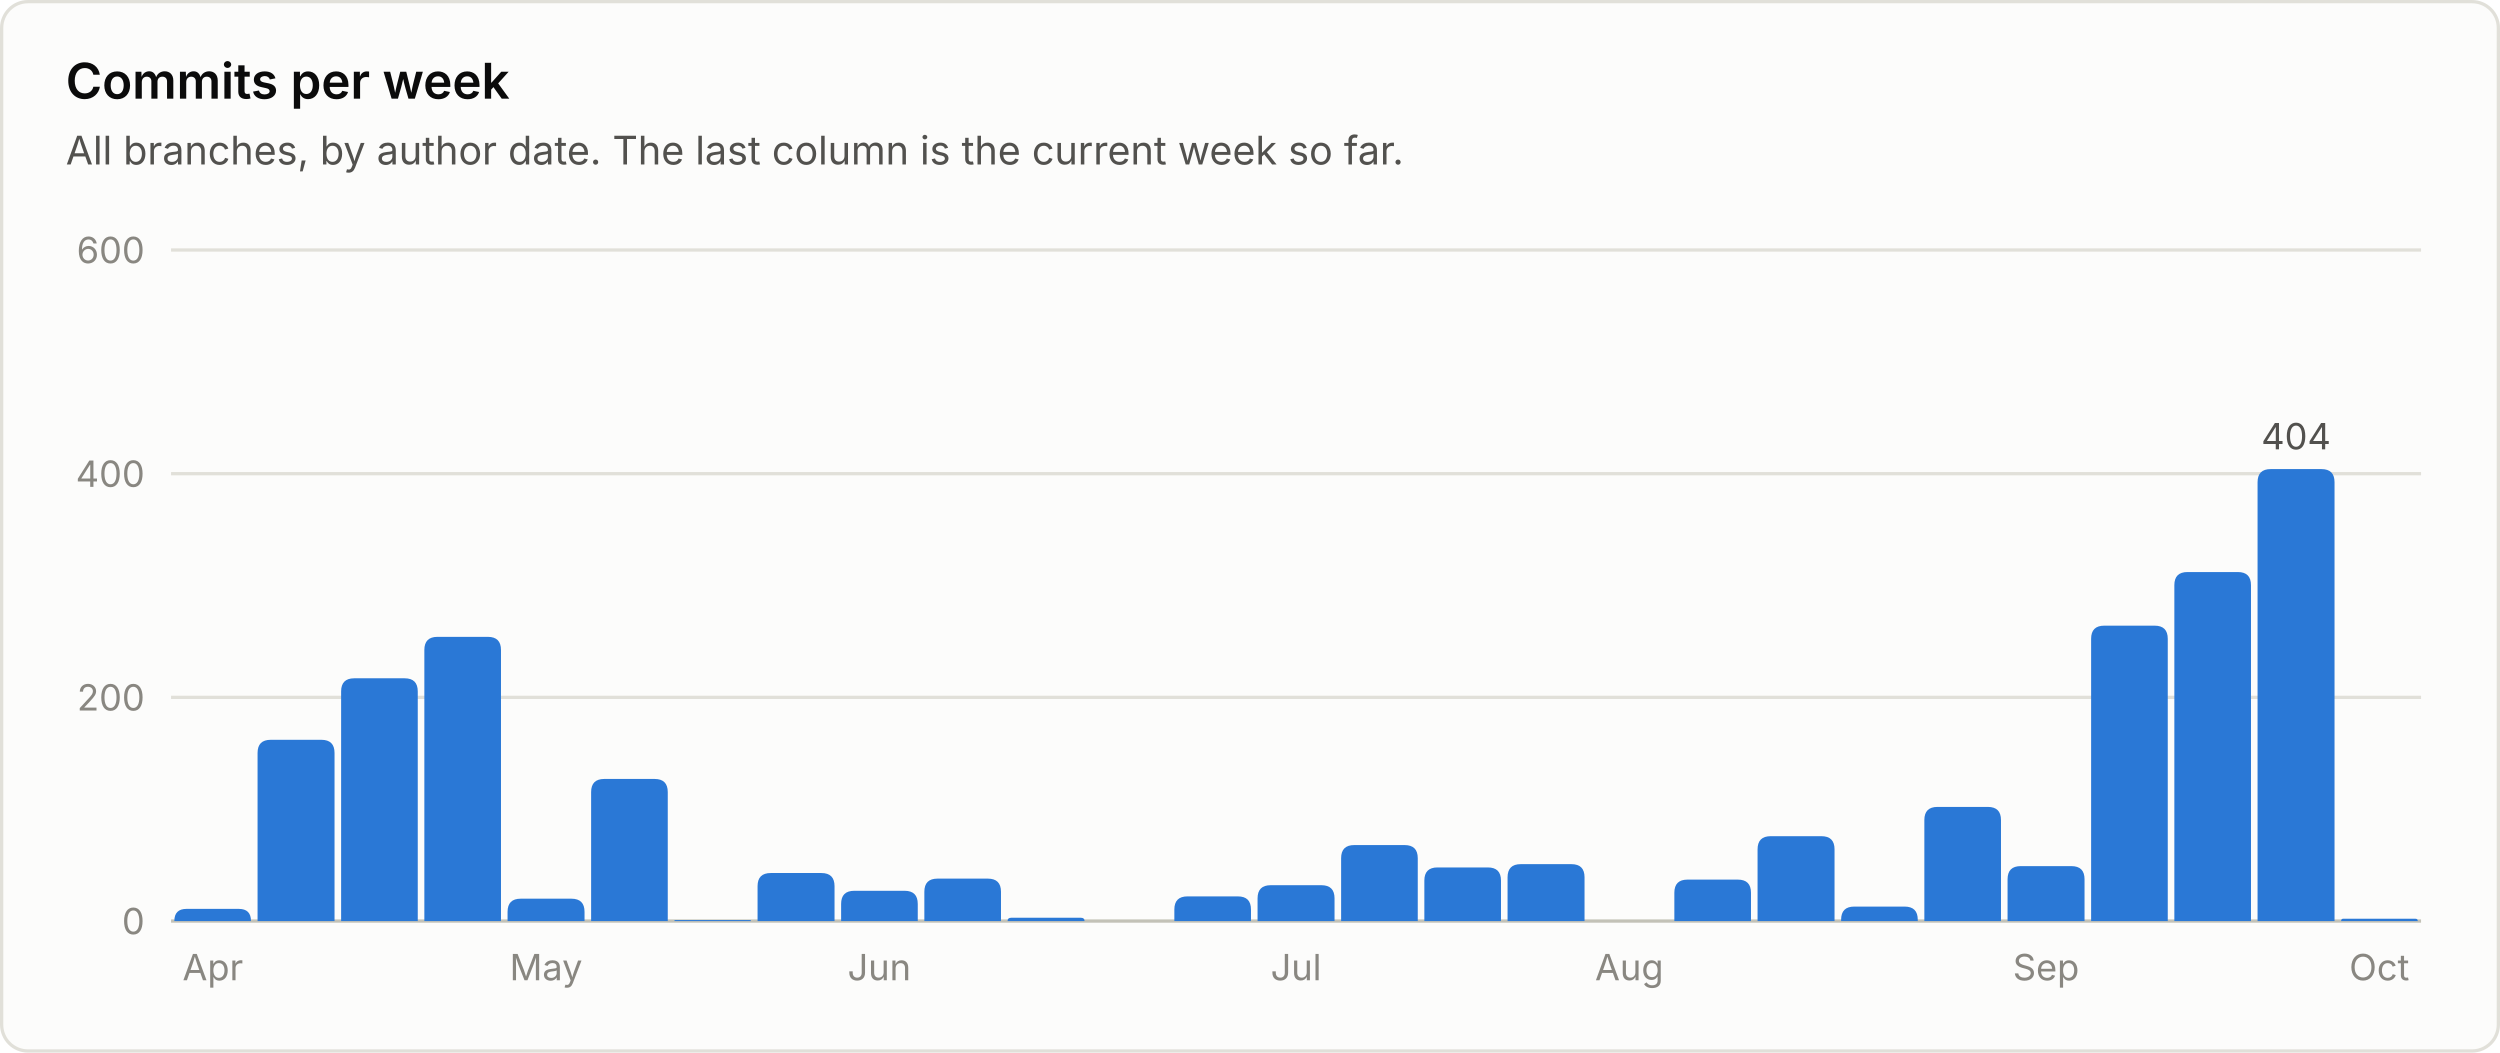
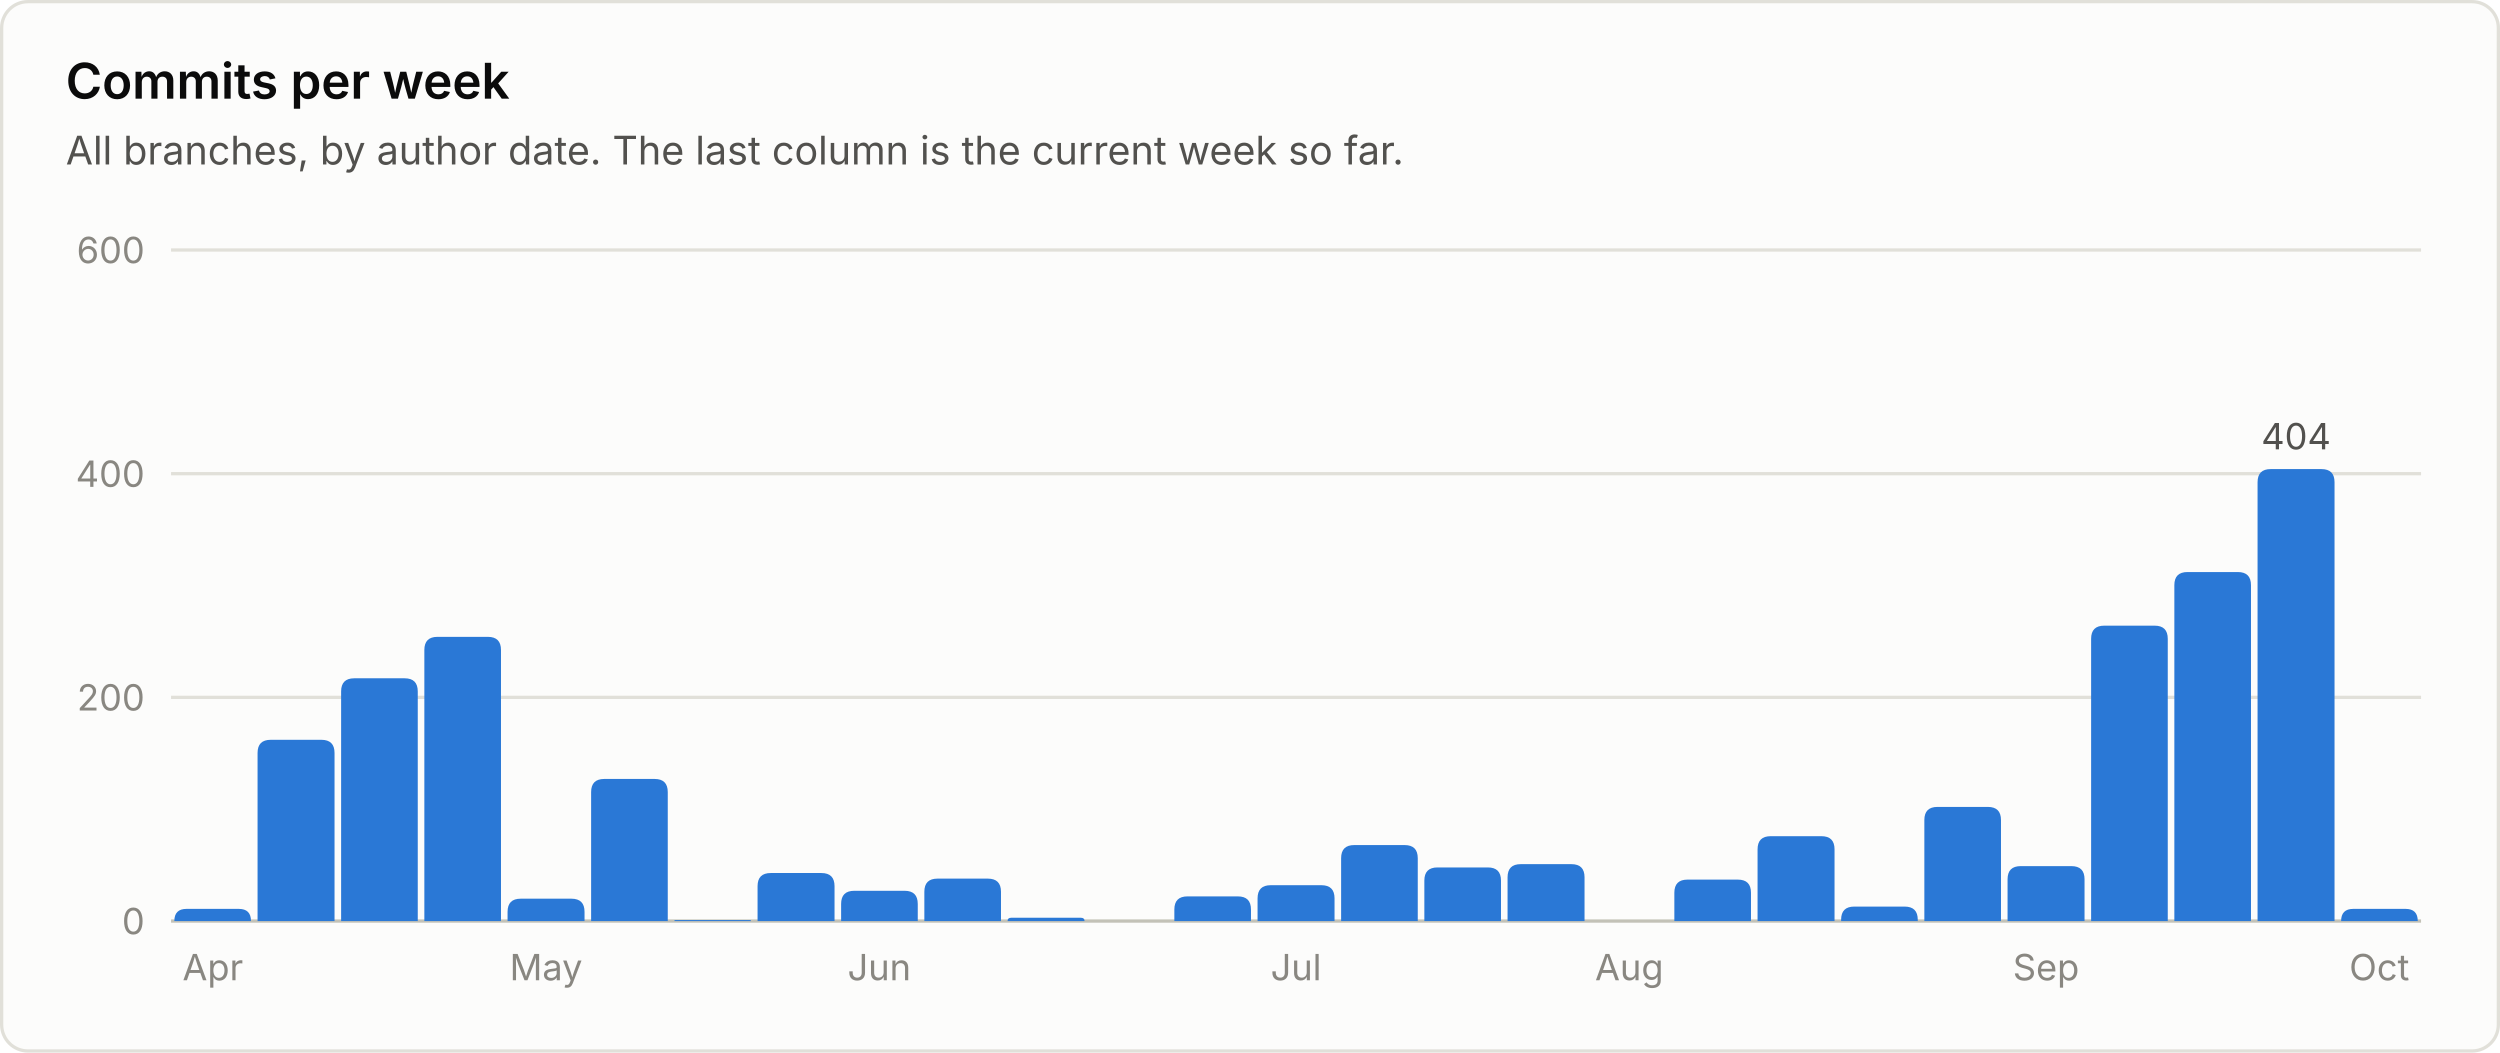
<svg xmlns="http://www.w3.org/2000/svg" viewBox="0 0 760 320" width="760" height="320" role="img" font-family="system-ui, -apple-system, 'Segoe UI', sans-serif">
  <rect x="0.5" y="0.5" width="759" height="319" rx="8" fill="#fcfcfb" stroke="#e1e0d9" />
  <text x="20.0" y="30.0" fill="#0b0b0b" font-size="15" font-weight="600" text-anchor="start">Commits per week</text>
  <text x="20.0" y="50.0" fill="#52514e" font-size="12" font-weight="400" text-anchor="start">All branches, by author date. The last column is the current week so far.</text>
  <line x1="52" y1="280.0" x2="736" y2="280.0" stroke="#c3c2b7" stroke-width="1" />
  <text x="44.0" y="284.0" fill="#898781" font-size="11" font-weight="400" text-anchor="end">0</text>
  <line x1="52" y1="212.0" x2="736" y2="212.0" stroke="#e1e0d9" stroke-width="1" />
  <text x="44.0" y="216.0" fill="#898781" font-size="11" font-weight="400" text-anchor="end">200</text>
  <line x1="52" y1="144.0" x2="736" y2="144.0" stroke="#e1e0d9" stroke-width="1" />
  <text x="44.0" y="148.0" fill="#898781" font-size="11" font-weight="400" text-anchor="end">400</text>
  <line x1="52" y1="76.0" x2="736" y2="76.0" stroke="#e1e0d9" stroke-width="1" />
  <text x="44.0" y="80.0" fill="#898781" font-size="11" font-weight="400" text-anchor="end">600</text>
  <path d="M53.0 280.0 V280.0 Q53.0 276.3 56.7 276.3 H72.6 Q76.3 276.3 76.3 280.0 V280.0 Z" fill="#2a78d6" />
  <text x="64.7" y="298.0" fill="#898781" font-size="11" font-weight="400" text-anchor="middle">Apr</text>
  <path d="M78.3 280.0 V228.9 Q78.3 224.9 82.3 224.9 H97.7 Q101.7 224.9 101.7 228.9 V280.0 Z" fill="#2a78d6" />
  <path d="M103.7 280.0 V210.2 Q103.7 206.2 107.7 206.2 H123.0 Q127.0 206.2 127.0 210.2 V280.0 Z" fill="#2a78d6" />
  <path d="M129.0 280.0 V197.6 Q129.0 193.6 133.0 193.6 H148.3 Q152.3 193.6 152.3 197.6 V280.0 Z" fill="#2a78d6" />
  <path d="M154.3 280.0 V277.2 Q154.3 273.2 158.3 273.2 H173.7 Q177.7 273.2 177.7 277.2 V280.0 Z" fill="#2a78d6" />
  <text x="166.0" y="298.0" fill="#898781" font-size="11" font-weight="400" text-anchor="middle">May</text>
  <path d="M179.7 280.0 V240.8 Q179.7 236.8 183.7 236.8 H199.0 Q203.0 236.8 203.0 240.8 V280.0 Z" fill="#2a78d6" />
  <path d="M205.0 280.0 V280.0 Q205.0 279.7 205.3 279.7 H228.0 Q228.3 279.7 228.3 280.0 V280.0 Z" fill="#2a78d6" />
  <path d="M230.3 280.0 V269.4 Q230.3 265.4 234.3 265.4 H249.7 Q253.7 265.4 253.7 269.4 V280.0 Z" fill="#2a78d6" />
  <path d="M255.7 280.0 V274.8 Q255.7 270.8 259.7 270.8 H275.0 Q279.0 270.8 279.0 274.8 V280.0 Z" fill="#2a78d6" />
  <text x="267.3" y="298.0" fill="#898781" font-size="11" font-weight="400" text-anchor="middle">Jun</text>
  <path d="M281.0 280.0 V271.1 Q281.0 267.1 285.0 267.1 H300.3 Q304.3 267.1 304.3 271.1 V280.0 Z" fill="#2a78d6" />
  <path d="M306.3 280.0 V280.0 Q306.3 279.0 307.4 279.0 H328.6 Q329.7 279.0 329.7 280.0 V280.0 Z" fill="#2a78d6" />
  <path d="M357.0 280.0 V276.5 Q357.0 272.5 361.0 272.5 H376.3 Q380.3 272.5 380.3 276.5 V280.0 Z" fill="#2a78d6" />
  <path d="M382.3 280.0 V273.1 Q382.3 269.1 386.3 269.1 H401.7 Q405.7 269.1 405.7 273.1 V280.0 Z" fill="#2a78d6" />
  <text x="394.0" y="298.0" fill="#898781" font-size="11" font-weight="400" text-anchor="middle">Jul</text>
  <path d="M407.7 280.0 V260.9 Q407.7 256.9 411.7 256.9 H427.0 Q431.0 256.9 431.0 260.9 V280.0 Z" fill="#2a78d6" />
  <path d="M433.0 280.0 V267.7 Q433.0 263.7 437.0 263.7 H452.3 Q456.3 263.7 456.3 267.7 V280.0 Z" fill="#2a78d6" />
  <path d="M458.3 280.0 V266.7 Q458.3 262.7 462.3 262.7 H477.7 Q481.7 262.7 481.7 266.7 V280.0 Z" fill="#2a78d6" />
  <text x="495.3" y="298.0" fill="#898781" font-size="11" font-weight="400" text-anchor="middle">Aug</text>
  <path d="M509.0 280.0 V271.4 Q509.0 267.4 513.0 267.4 H528.3 Q532.3 267.4 532.3 271.4 V280.0 Z" fill="#2a78d6" />
  <path d="M534.3 280.0 V258.2 Q534.3 254.2 538.3 254.2 H553.7 Q557.7 254.2 557.7 258.2 V280.0 Z" fill="#2a78d6" />
  <path d="M559.7 280.0 V279.6 Q559.7 275.6 563.7 275.6 H579.0 Q583.0 275.6 583.0 279.6 V280.0 Z" fill="#2a78d6" />
  <path d="M585.0 280.0 V249.3 Q585.0 245.3 589.0 245.3 H604.3 Q608.3 245.3 608.3 249.3 V280.0 Z" fill="#2a78d6" />
  <path d="M610.3 280.0 V267.3 Q610.3 263.3 614.3 263.3 H629.7 Q633.7 263.3 633.7 267.3 V280.0 Z" fill="#2a78d6" />
  <text x="622.0" y="298.0" fill="#898781" font-size="11" font-weight="400" text-anchor="middle">Sep</text>
  <path d="M635.7 280.0 V194.2 Q635.7 190.2 639.7 190.2 H655.0 Q659.0 190.2 659.0 194.2 V280.0 Z" fill="#2a78d6" />
  <path d="M661.0 280.0 V177.9 Q661.0 173.9 665.0 173.9 H680.3 Q684.3 173.9 684.3 177.9 V280.0 Z" fill="#2a78d6" />
  <path d="M686.3 280.0 V146.6 Q686.3 142.6 690.3 142.6 H705.7 Q709.7 142.6 709.7 146.6 V280.0 Z" fill="#2a78d6" />
  <text x="698.0" y="136.6" fill="#52514e" font-size="11" font-weight="400" text-anchor="middle">404</text>
-   <path d="M711.7 280.0 V280.0 Q711.7 279.3 712.3 279.3 H734.3 Q735.0 279.3 735.0 280.0 V280.0 Z" fill="#2a78d6" />
+   <path d="M711.7 280.0 V280.0 Q711.7 276.3 715.4 276.3 H731.3 Q735.0 276.3 735.0 280.0 V280.0 Z" fill="#2a78d6" />
  <text x="723.3" y="298.0" fill="#898781" font-size="11" font-weight="400" text-anchor="middle">Oct</text>
</svg>
